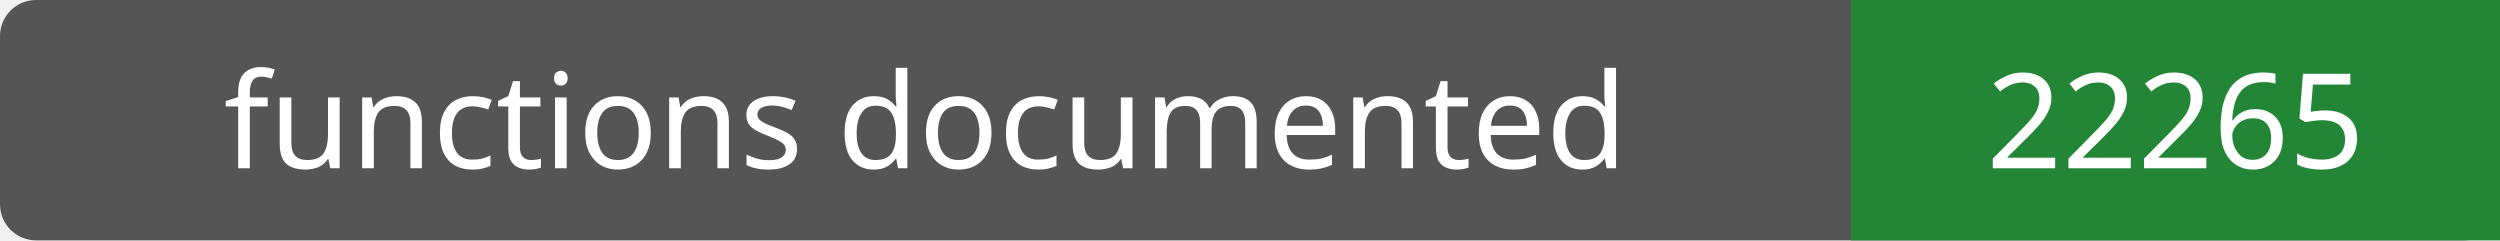
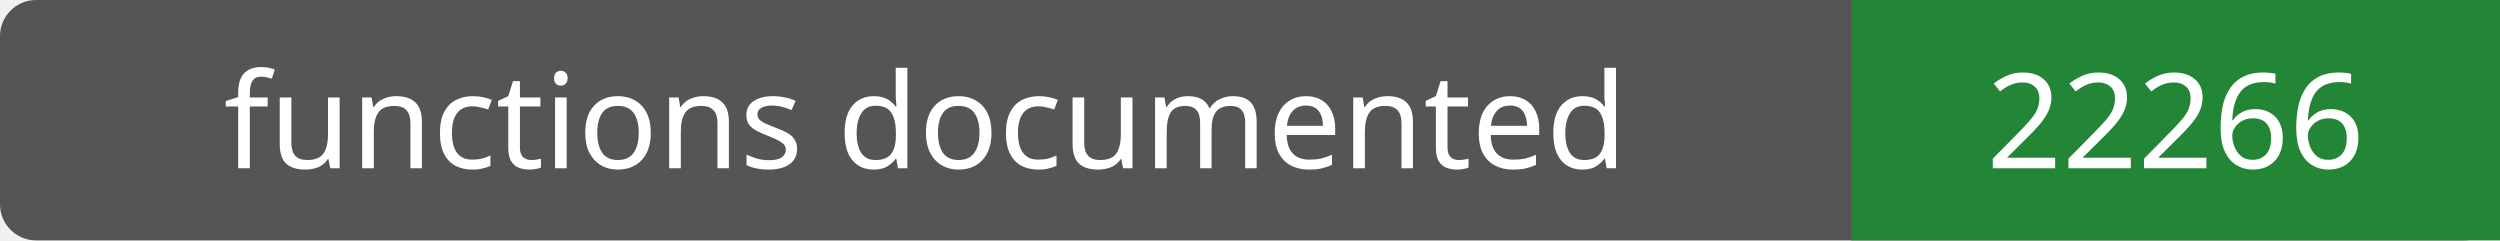
- <svg xmlns="http://www.w3.org/2000/svg" width="208" height="20" role="img" aria-label="functions documented: 22265">
+ <svg xmlns="http://www.w3.org/2000/svg" width="208" height="20" role="img" aria-label="functions documented: 22266">
  <rect width="208" height="20" rx="3" fill="#555" />
  <path fill="#238636" d="M154 0h54v20H154z" />
  <g fill="#fff" text-anchor="middle" font-family="Verdana,sans-serif" font-size="11">
    <text x="77.0" y="14">functions documented</text>
-     <text x="181.0" y="14">22265</text>
+     <text x="181.0" y="14">22266</text>
  </g>
</svg>
